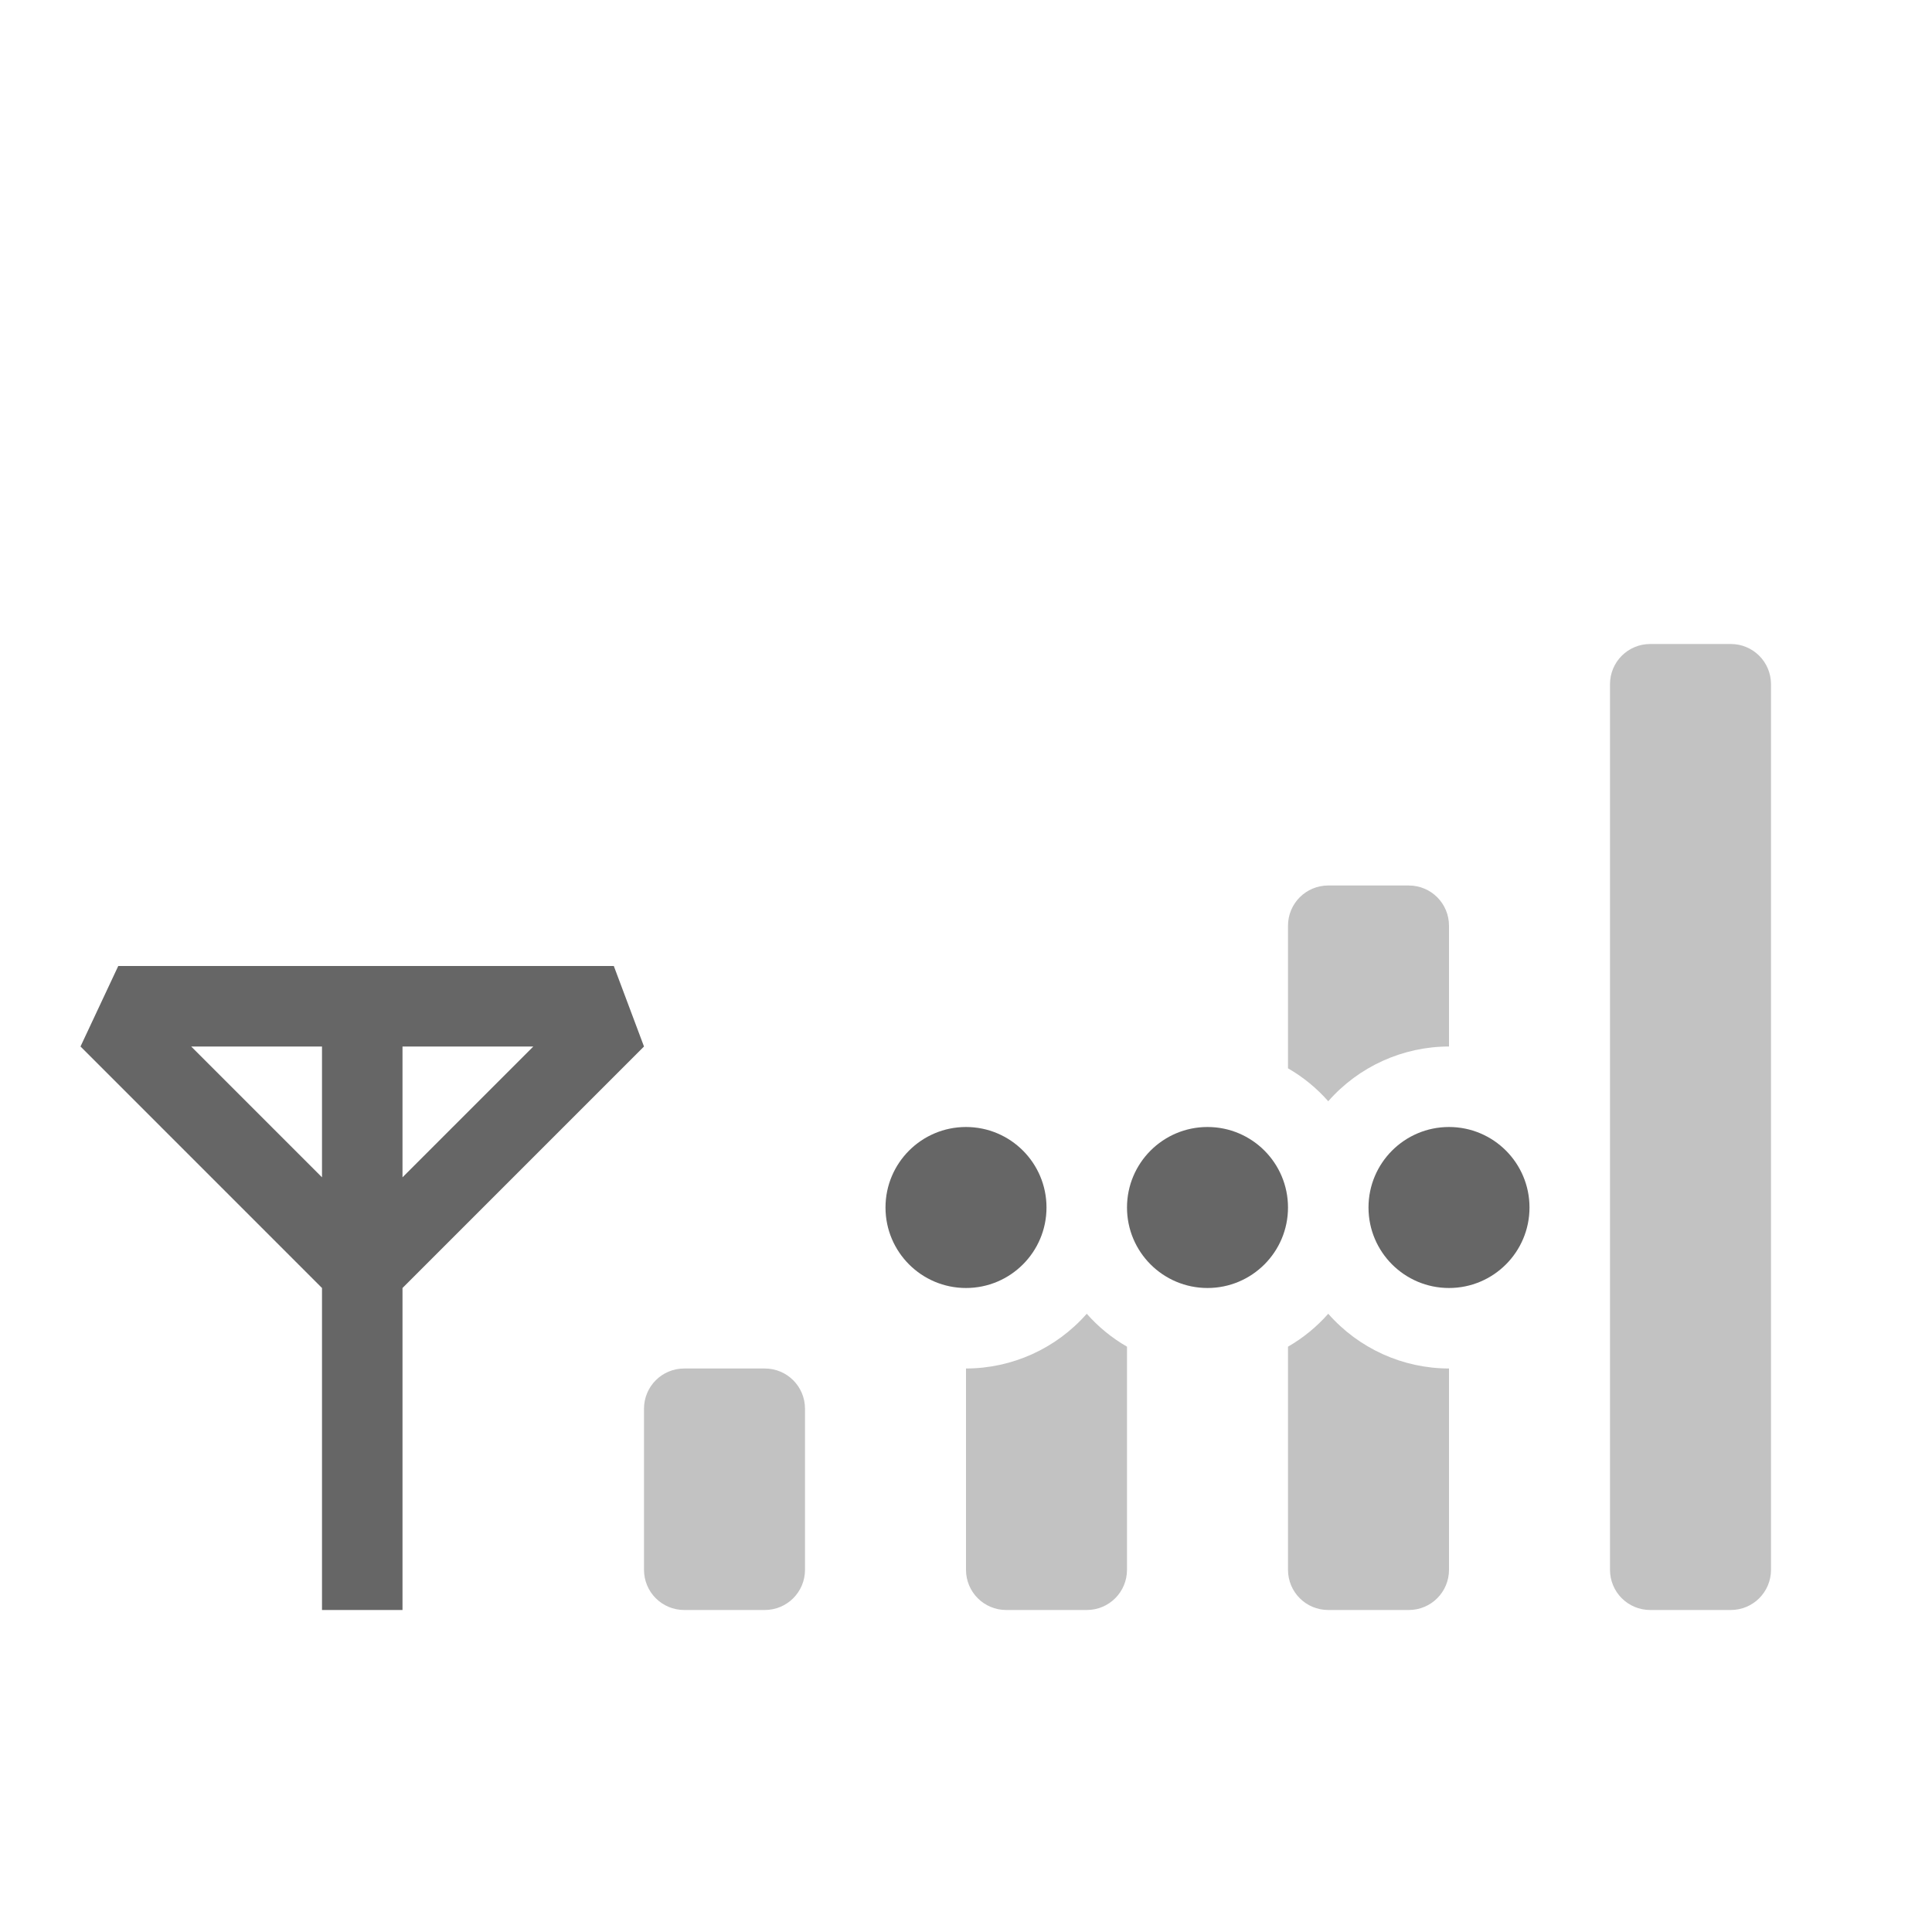
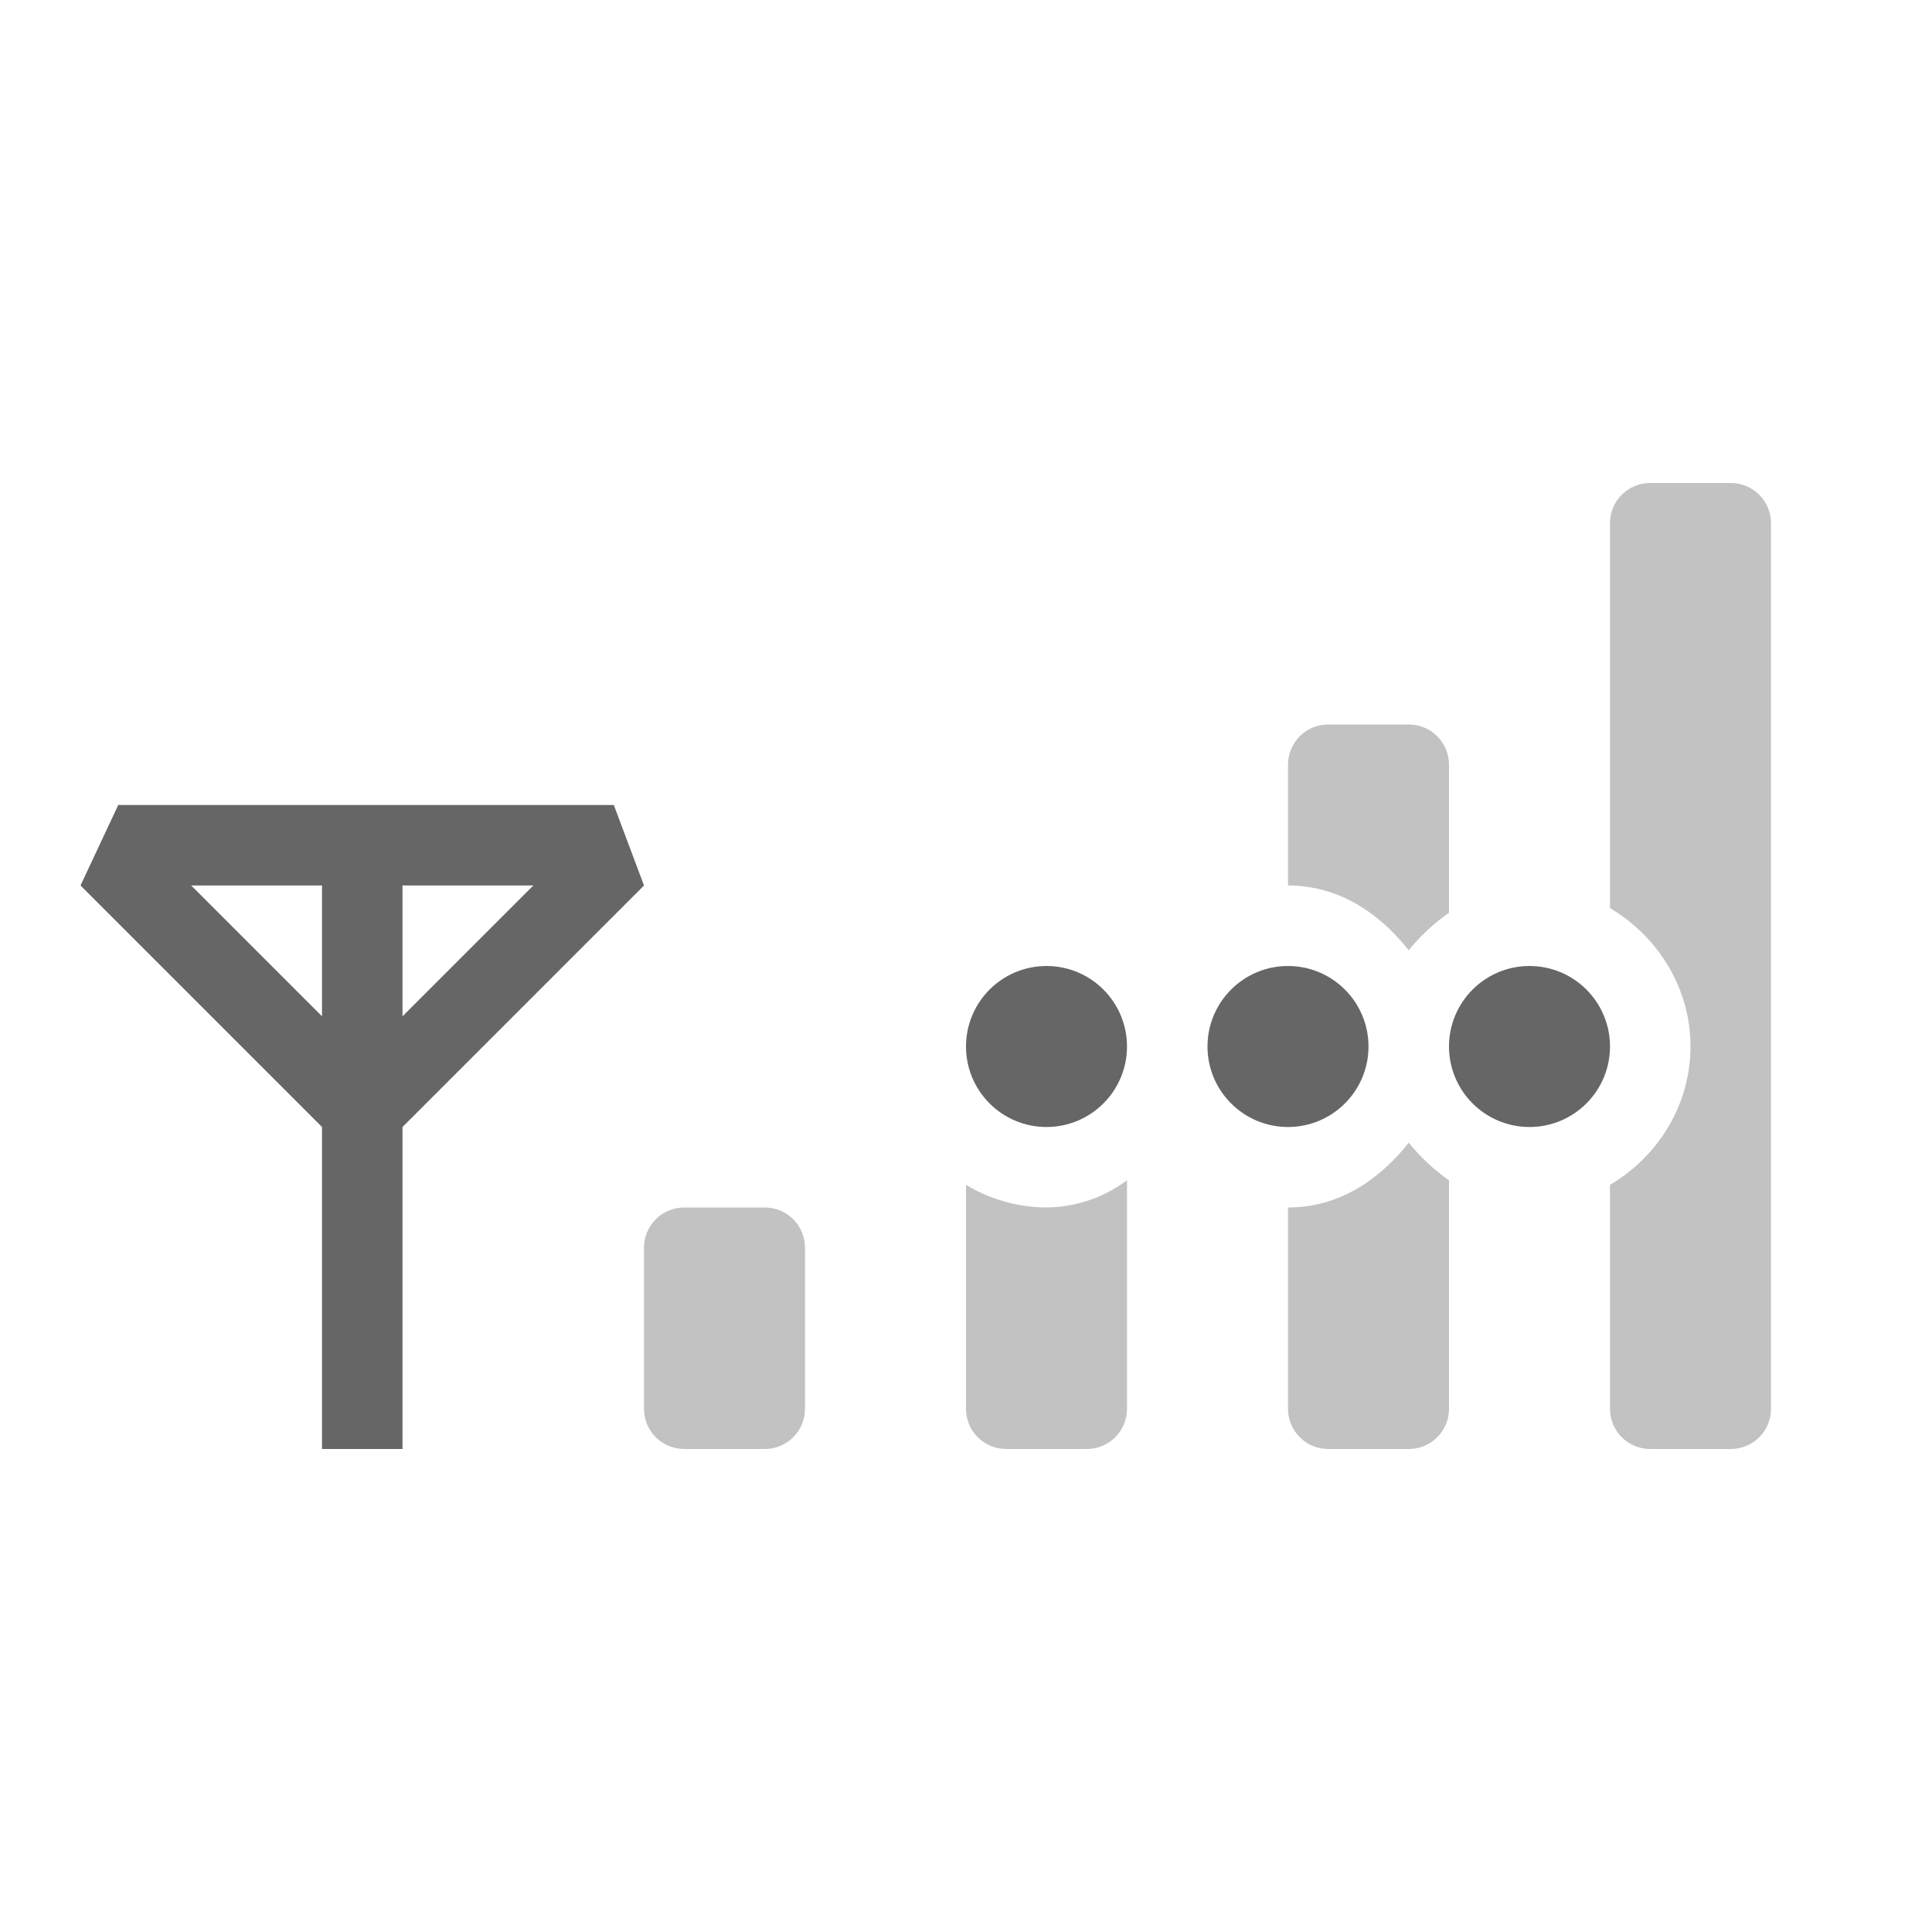
- <svg xmlns="http://www.w3.org/2000/svg" height="24" width="24" version="1.1" id="svg6">
-   <defs id="defs10" />
-   <path style="color:#000000;overflow:visible;opacity:0.4;isolation:auto;mix-blend-mode:normal;fill:#666666;marker:none" d="M 20.5 8 C 20.223 8 20 8.223 20 8.5 L 20 15 L 20 19.5 C 20 19.777 20.223 20 20.5 20 L 21.5 20 C 21.777 20 22 19.777 22 19.5 L 22 8.5 C 22 8.223 21.777 8 21.5 8 L 20.5 8 z M 16.5 11 C 16.223 11 16 11.223 16 11.5 L 16 13.271 A 2 2 0 0 1 16.5 13.68 A 2 2 0 0 1 18 13 L 18 11.5 C 18 11.223 17.777 11 17.5 11 L 16.5 11 z M 13.5 16.32 A 2 2 0 0 1 12 17 L 12 19.5 C 12 19.777 12.223 20 12.5 20 L 13.5 20 C 13.777 20 14 19.777 14 19.5 L 14 16.729 A 2 2 0 0 1 13.5 16.32 z M 16.5 16.32 A 2 2 0 0 1 16 16.729 L 16 19.5 C 16 19.777 16.223 20 16.5 20 L 17.5 20 C 17.777 20 18 19.777 18 19.5 L 18 17 A 2 2 0 0 1 16.5 16.32 z M 8.5 17 C 8.223 17 8 17.223 8 17.5 L 8 19.5 C 8 19.777 8.223 20 8.5 20 L 9.5 20 C 9.777 20 10 19.777 10 19.5 L 10 17.5 C 10 17.223 9.777 17 9.5 17 L 8.5 17 z " id="path2" />
-   <path style="opacity:1;vector-effect:none;fill:#666666;fill-opacity:1;stroke-width:1;stroke-linecap:butt;stroke-linejoin:miter;stroke-miterlimit:4;stroke-dasharray:none;stroke-dashoffset:0;stroke-opacity:1" d="M 1.469 12 L 1 13 L 4 16 L 4 20 L 5 20 L 5 16 L 8 13 L 7.625 12 L 1.469 12 z M 2.375 13 L 4 13 L 4 14.625 L 2.375 13 z M 5 13 L 6.625 13 L 5 14.625 L 5 13 z M 12 14 A 1 1 0 0 0 12 16 A 1 1 0 0 0 12 14 z M 15 14 A 1 1 0 0 0 15 16 A 1 1 0 0 0 15 14 z M 18 14 A 1 1 0 0 0 18 16 A 1 1 0 0 0 18 14 z " id="path4" />
+ <svg xmlns="http://www.w3.org/2000/svg" height="24" width="24">
+   <g fill="#666">
+     <path color="#000" d="M20.5 6c-.277 0-.5.223-.5.5v4.781c.593.35 1 .99 1 1.719 0 .729-.407 1.369-1 1.719V17.5c0 .277.223.5.5.5h1c.277 0 .5-.223.5-.5v-11c0-.277-.223-.5-.5-.5zm-4 3c-.277 0-.5.223-.5.5V11c.63 0 1.132.34 1.5.805.145-.182.315-.336.5-.467V9.5c0-.277-.223-.5-.5-.5zm1 5.195c-.368.465-.87.805-1.5.805v2.5c0 .277.223.5.5.5h1c.277 0 .5-.223.5-.5v-2.838a2.407 2.407 0 0 1-.5-.467zm-3.5.467A1.707 1.707 0 0 1 13 15a1.96 1.96 0 0 1-1-.281V17.5c0 .277.223.5.5.5h1c.277 0 .5-.223.5-.5zM8.5 15c-.277 0-.5.223-.5.5v2c0 .277.223.5.5.5h1c.277 0 .5-.223.5-.5v-2c0-.277-.223-.5-.5-.5z" opacity=".4" overflow="visible" style="isolation:auto;mix-blend-mode:normal;marker:none" />
+     <path color="#000" d="M1.469 10L1 11l3 3v4h1v-4l3-3-.375-1zm.906 1H4v1.625zM5 11h1.625L5 12.625z" overflow="visible" style="isolation:auto;mix-blend-mode:normal;marker:none" />
+     <path d="M13 12a1 1 0 1 0 0 2 1 1 0 0 0 0-2zm3 0a1 1 0 1 0 0 2 1 1 0 0 0 0-2zm3 0a1 1 0 1 0 0 2 1 1 0 0 0 0-2z" />
+   </g>
</svg>
